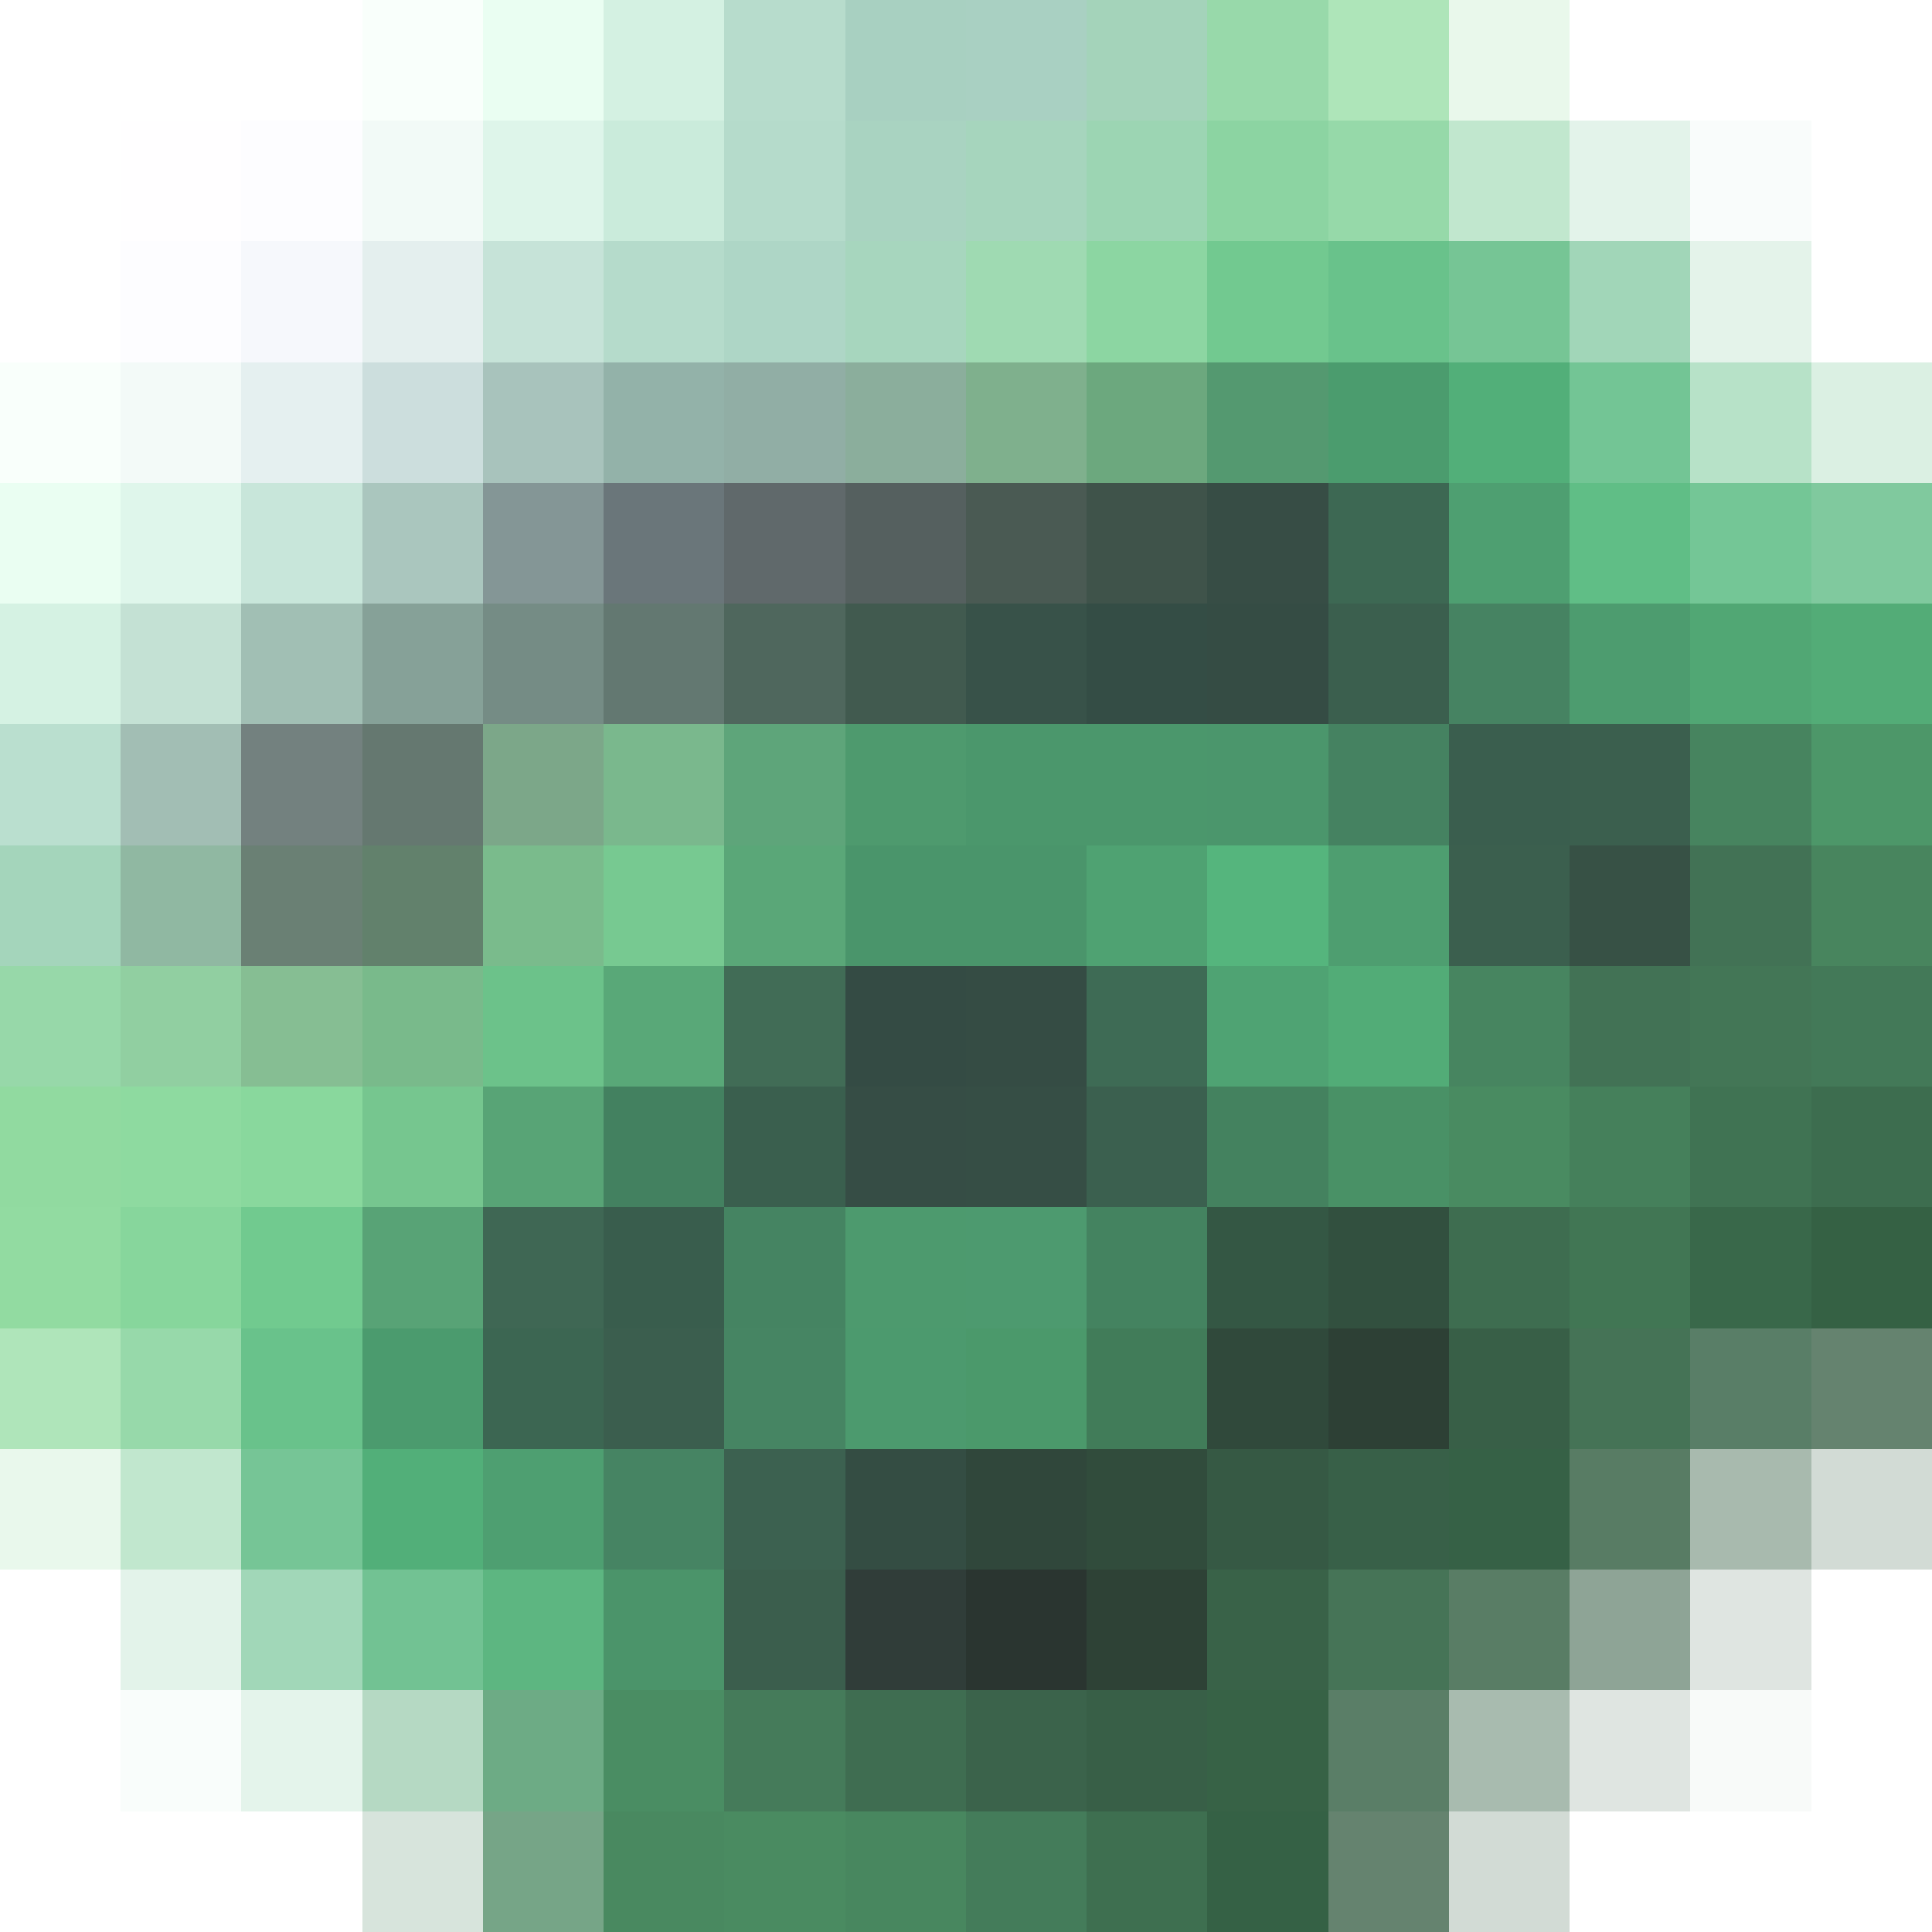
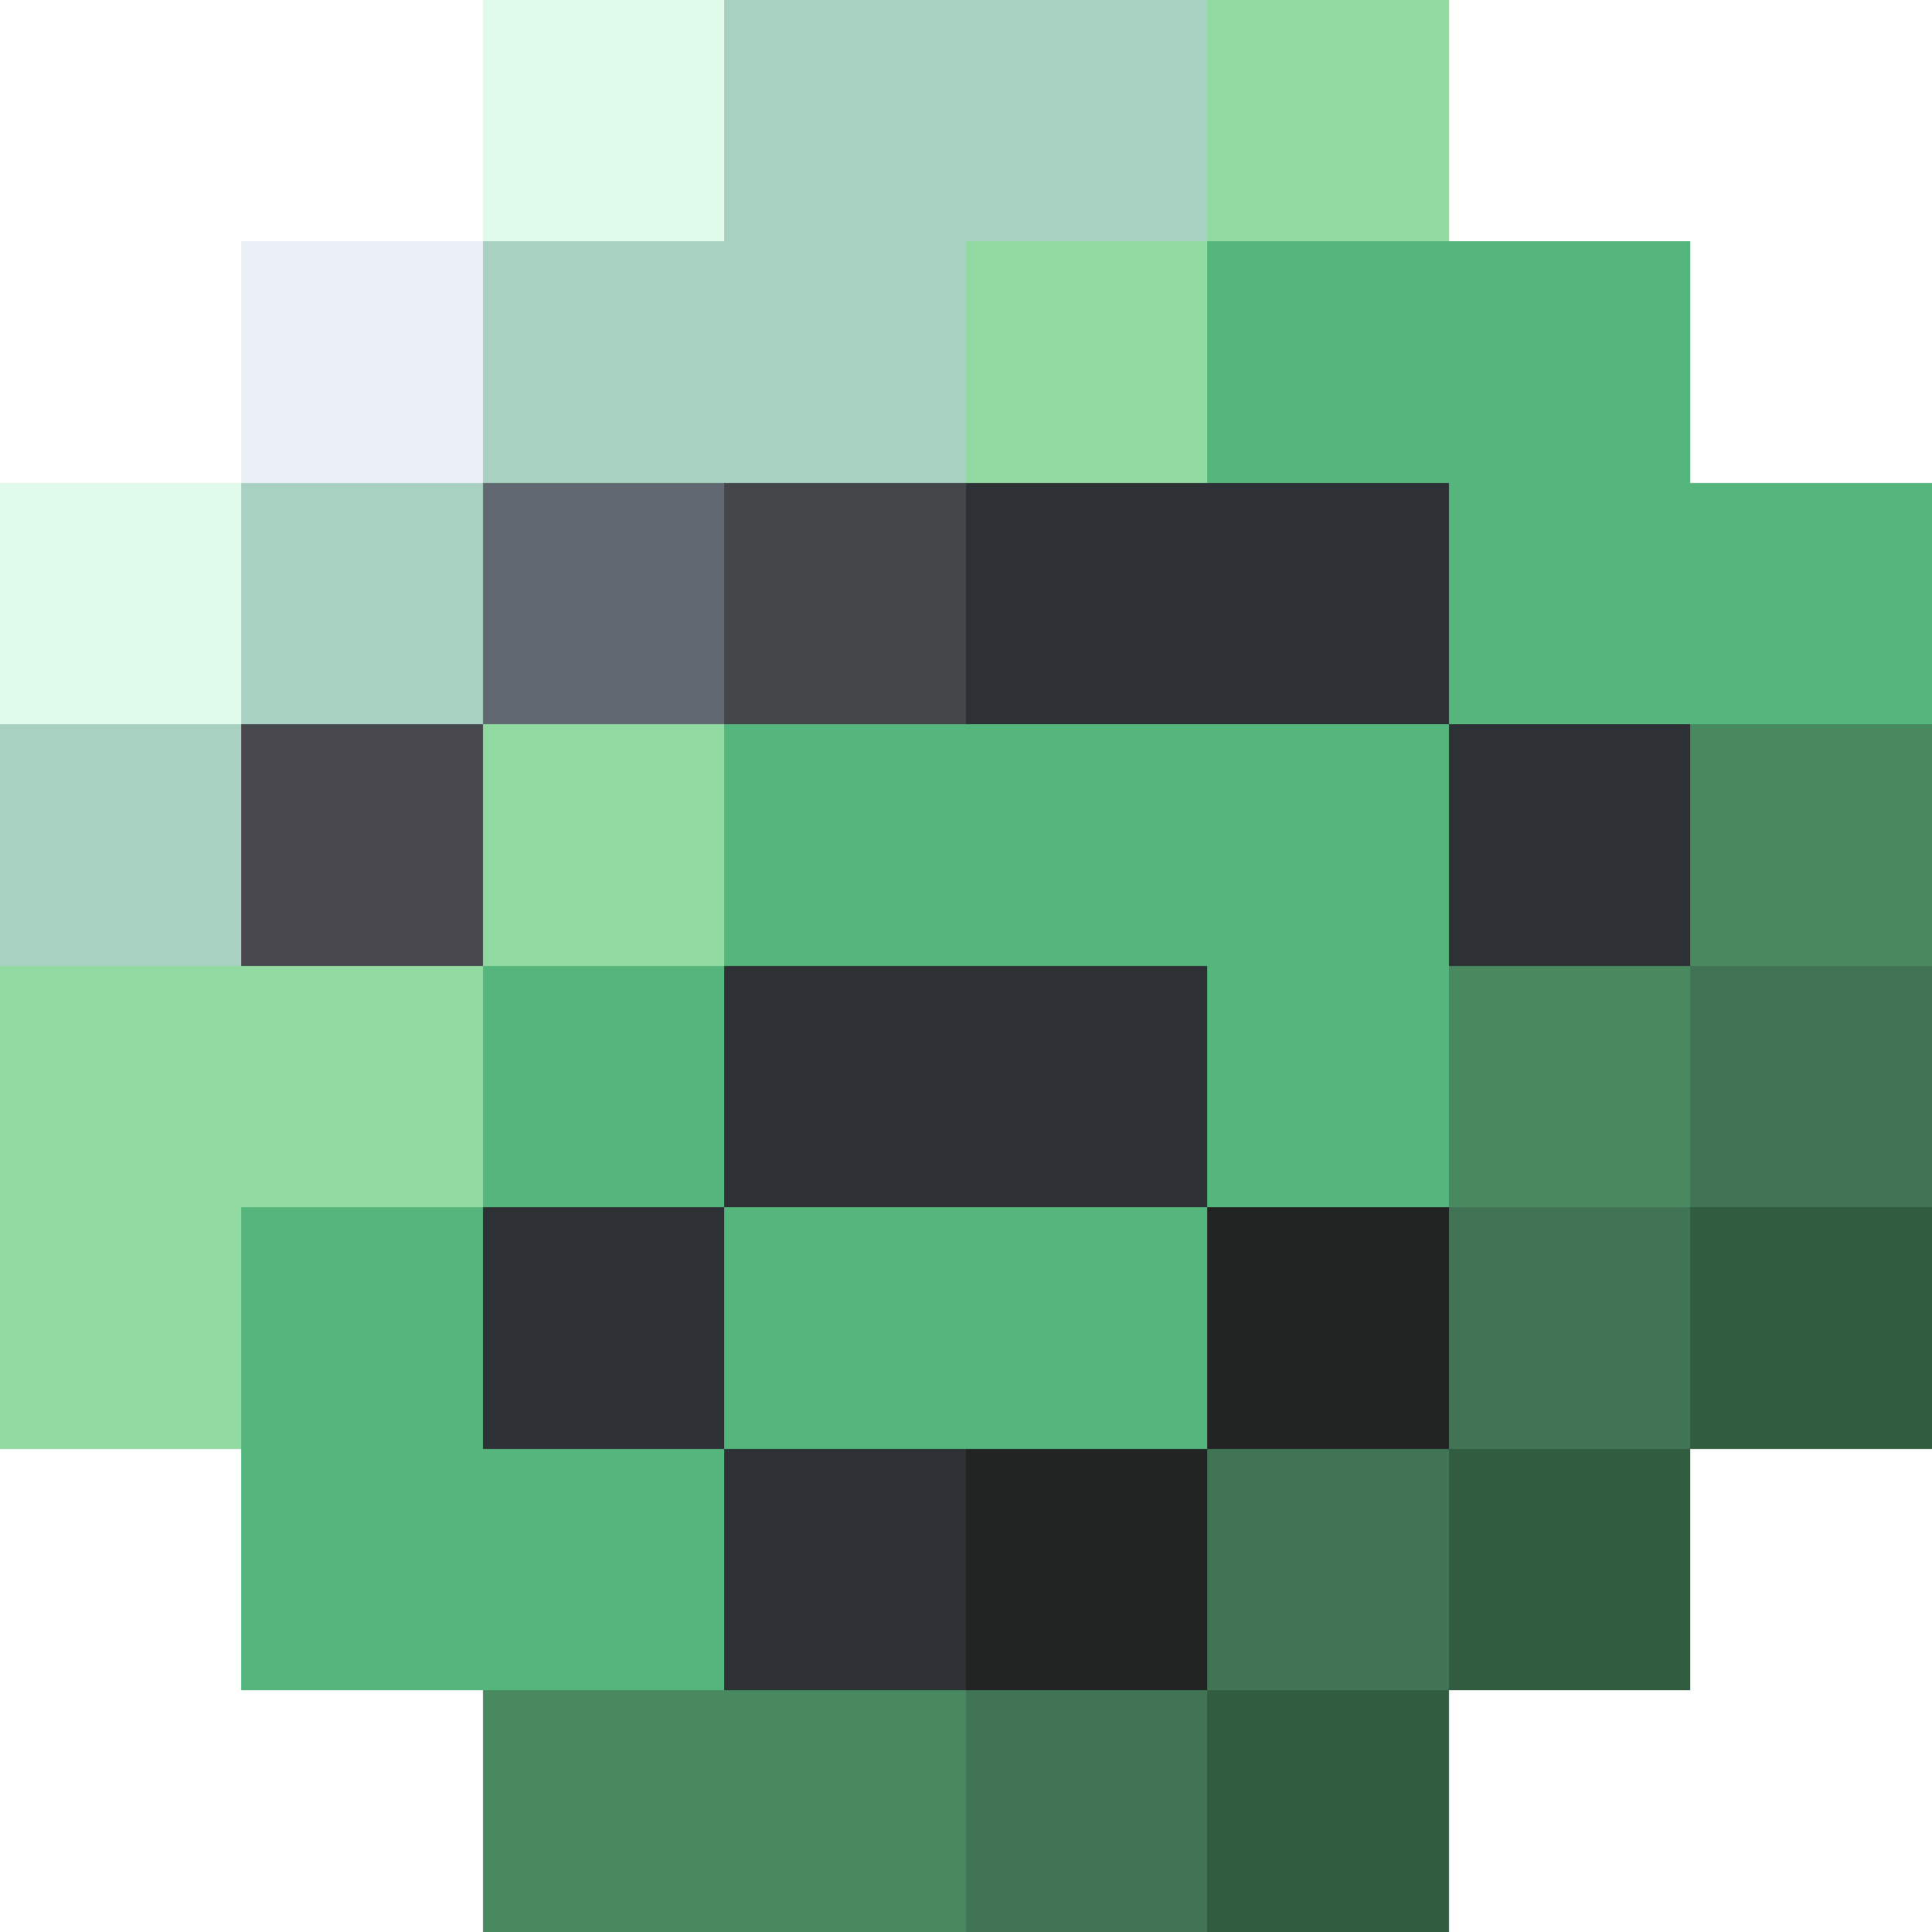
<svg xmlns="http://www.w3.org/2000/svg" shape-rendering="crispEdges" viewBox="0 -0.5 16 16" width="16" height="16">
-   <path stroke="#e5ffee" opacity="0.216" d="M3,0h1" />
-   <path stroke="#e3fdee" opacity="0.749" d="M4,0h1" />
-   <path stroke="#d4f1e2" d="M5,0h1" />
-   <path stroke="#b7dccc" d="M6,0h1" />
-   <path stroke="#a8d0c1" d="M7,0h1" />
-   <path stroke="#a9d0c2" d="M8,0h1" />
-   <path stroke="#a4d3ba" d="M9,0h1" />
-   <path stroke="#98d9aa" d="M10,0h1" />
-   <path stroke="#93dca2" opacity="0.749" d="M11,0h1" />
-   <path stroke="#98e0a4" opacity="0.216" d="M12,0h1" />
-   <path stroke="#ffefff" opacity="0.035" d="M1,1h1" />
-   <path stroke="#f3f2fd" opacity="0.157" d="M2,1h1M1,2h1" />
-   <path stroke="#e1f3ed" opacity="0.427" d="M3,1h1" />
-   <path stroke="#d7f3e5" opacity="0.82" d="M4,1h1" />
-   <path stroke="#caebdb" d="M5,1h1" />
-   <path stroke="#b5dbcb" d="M6,1h1M5,2h1" />
-   <path stroke="#a9d3c1" d="M7,1h1" />
-   <path stroke="#a6d5bd" d="M8,1h1" />
-   <path stroke="#9cd5b3" d="M9,1h1" />
-   <path stroke="#8cd4a2" d="M10,1h1" />
-   <path stroke="#7fd196" opacity="0.82" d="M11,1h1" />
-   <path stroke="#6ec78c" opacity="0.427" d="M12,1h1" />
-   <path stroke="#4eb279" opacity="0.157" d="M13,1h1" />
-   <path stroke="#41a971" opacity="0.035" d="M14,1h1" />
-   <path stroke="#eff2fa" opacity="0.549" d="M2,2h1" />
-   <path stroke="#deeceb" opacity="0.827" d="M3,2h1" />
-   <path stroke="#c3e2d6" opacity="0.949" d="M4,2h1" />
-   <path stroke="#aed6c6" d="M6,2h1" />
-   <path stroke="#a7d6be" d="M7,2h1" />
-   <path stroke="#9fdab2" d="M8,2h1" />
-   <path stroke="#8cd6a2" d="M9,2h1" />
-   <path stroke="#72c990" d="M10,2h1" />
-   <path stroke="#61bf85" opacity="0.949" d="M11,2h1M2,11h1" />
-   <path stroke="#59b97f" opacity="0.827" d="M12,2h1" />
-   <path stroke="#54b57d" opacity="0.549" d="M13,2h1" />
-   <path stroke="#54b57c" opacity="0.157" d="M14,2h1" />
-   <path stroke="#e4ffee" opacity="0.216" d="M0,3h1" />
-   <path stroke="#e2f4ee" opacity="0.427" d="M1,3h1" />
-   <path stroke="#dfeded" opacity="0.827" d="M2,3h1" />
-   <path stroke="#ccdedd" d="M3,3h1" />
-   <path stroke="#a8c3bc" d="M4,3h1" />
-   <path stroke="#93b2a9" d="M5,3h1" />
-   <path stroke="#91aea5" d="M6,3h1" />
-   <path stroke="#8bae9c" d="M7,3h1" />
-   <path stroke="#7fb08d" d="M8,3h1" />
-   <path stroke="#6ca87e" d="M9,3h1" />
-   <path stroke="#549970" d="M10,3h1" />
-   <path stroke="#4b9c6e" d="M11,3h1" />
-   <path stroke="#52af79" d="M12,3h1M3,12h1" />
-   <path stroke="#56b97f" opacity="0.827" d="M13,3h1" />
-   <path stroke="#56ba7f" opacity="0.427" d="M14,3h1" />
-   <path stroke="#56b97f" opacity="0.216" d="M15,3h1" />
-   <path stroke="#e3fded" opacity="0.749" d="M0,4h1" />
-   <path stroke="#d8f4e6" opacity="0.82" d="M1,4h1" />
-   <path stroke="#c5e5d8" opacity="0.949" d="M2,4h1" />
-   <path stroke="#aac6be" d="M3,4h1" />
-   <path stroke="#849696" d="M4,4h1" />
-   <path stroke="#6a767a" d="M5,4h1" />
-   <path stroke="#60696b" d="M6,4h1" />
-   <path stroke="#55605f" d="M7,4h1" />
-   <path stroke="#4a5a53" d="M8,4h1" />
-   <path stroke="#3f534a" d="M9,4h1" />
-   <path stroke="#374d45" d="M10,4h1" />
-   <path stroke="#3d6853" d="M11,4h1" />
-   <path stroke="#4e9f71" d="M12,4h1M4,12h1" />
-   <path stroke="#57bb80" opacity="0.949" d="M13,4h1" />
-   <path stroke="#56ba7f" opacity="0.82" d="M14,4h1" />
-   <path stroke="#55b77e" opacity="0.749" d="M15,4h1" />
-   <path stroke="#d5f2e3" d="M0,5h1" />
-   <path stroke="#c4e1d4" d="M1,5h1" />
-   <path stroke="#a1bfb4" d="M2,5h1" />
-   <path stroke="#86a198" d="M3,5h1" />
-   <path stroke="#758c85" d="M4,5h1" />
-   <path stroke="#637871" d="M5,5h1" />
-   <path stroke="#4f675d" d="M6,5h1" />
-   <path stroke="#415a4f" d="M7,5h1" />
-   <path stroke="#385249" d="M8,5h1" />
-   <path stroke="#344d45" d="M9,5h1" />
-   <path stroke="#354c44" d="M10,5h1M8,8h1" />
-   <path stroke="#3b5f4e" d="M11,5h1M13,6h1M12,7h1" />
-   <path stroke="#468362" d="M12,5h1" />
-   <path stroke="#4d9c6f" d="M13,5h1" />
-   <path stroke="#51a774" d="M14,5h1" />
-   <path stroke="#53ac77" d="M15,5h1" />
-   <path stroke="#badfcf" d="M0,6h1" />
-   <path stroke="#a2beb4" d="M1,6h1" />
-   <path stroke="#73817f" d="M2,6h1" />
-   <path stroke="#657870" d="M3,6h1" />
-   <path stroke="#7ca789" d="M4,6h1" />
-   <path stroke="#7ab88d" d="M5,6h1" />
-   <path stroke="#5ea57a" d="M6,6h1" />
-   <path stroke="#4e9a6e" d="M7,6h1" />
-   <path stroke="#4b976c" d="M8,6h2" />
-   <path stroke="#4b966c" d="M10,6h1" />
-   <path stroke="#458261" d="M11,6h1" />
-   <path stroke="#3a5e4e" d="M12,6h1" />
-   <path stroke="#47845f" d="M14,6h1" />
-   <path stroke="#4d9769" d="M15,6h1" />
-   <path stroke="#a4d5bb" d="M0,7h1" />
-   <path stroke="#90b8a2" d="M1,7h1" />
-   <path stroke="#6a8074" d="M2,7h1" />
-   <path stroke="#62816c" d="M3,7h1" />
-   <path stroke="#7abb8c" d="M4,7h1" />
-   <path stroke="#77c991" d="M5,7h1" />
-   <path stroke="#5aa778" d="M6,7h1" />
-   <path stroke="#4a956b" d="M7,7h2" />
-   <path stroke="#4fa272" d="M9,7h1" />
-   <path stroke="#55b57d" d="M10,7h1" />
-   <path stroke="#4e9e70" d="M11,7h1" />
-   <path stroke="#375145" d="M13,7h1" />
-   <path stroke="#427255" d="M14,7h1M13,8h1" />
-   <path stroke="#48855e" d="M15,7h1" />
-   <path stroke="#97d8a9" d="M0,8h1" />
-   <path stroke="#91cfa1" d="M1,8h1" />
-   <path stroke="#86be93" d="M2,8h1" />
-   <path stroke="#79ba8b" d="M3,8h1" />
-   <path stroke="#6cc28a" d="M4,8h1" />
-   <path stroke="#59a878" d="M5,8h1" />
-   <path stroke="#416c56" d="M6,8h1" />
-   <path stroke="#344b44" d="M7,8h1" />
-   <path stroke="#3e6b55" d="M9,8h1" />
-   <path stroke="#4fa373" d="M10,8h1" />
-   <path stroke="#52ac77" d="M11,8h1" />
-   <path stroke="#478560" d="M12,8h1" />
-   <path stroke="#437656" d="M14,8h1" />
-   <path stroke="#437958" d="M15,8h1" />
-   <path stroke="#91daa0" d="M0,9h1" />
-   <path stroke="#8edaa0" d="M1,9h1" />
-   <path stroke="#89d89d" d="M2,9h1" />
-   <path stroke="#76c68f" d="M3,9h1" />
-   <path stroke="#58a476" d="M4,9h1" />
-   <path stroke="#438160" d="M5,9h1" />
-   <path stroke="#3a5f4e" d="M6,9h1" />
-   <path stroke="#364d45" d="M7,9h1" />
-   <path stroke="#364e45" d="M8,9h1" />
-   <path stroke="#3b604f" d="M9,9h1" />
-   <path stroke="#44825f" d="M10,9h1" />
-   <path stroke="#499166" d="M11,9h1" />
-   <path stroke="#498b61" d="M12,9h1" />
-   <path stroke="#45805b" d="M13,9h1" />
-   <path stroke="#407353" d="M14,9h1" />
-   <path stroke="#3d6d4f" d="M15,9h1" />
-   <path stroke="#92dba1" d="M0,10h1" />
-   <path stroke="#87d69c" d="M1,10h1" />
-   <path stroke="#71ca8f" d="M2,10h1" />
-   <path stroke="#58a376" d="M3,10h1" />
-   <path stroke="#3f6754" d="M4,10h1" />
-   <path stroke="#395d4d" d="M5,10h1" />
-   <path stroke="#458462" d="M6,10h1" />
-   <path stroke="#4d9a6e" d="M7,10h1" />
-   <path stroke="#4d9a6f" d="M8,10h1" />
-   <path stroke="#448360" d="M9,10h1" />
-   <path stroke="#345744" d="M10,10h1" />
-   <path stroke="#32503f" d="M11,10h1" />
-   <path stroke="#3e6d50" d="M12,10h1" />
-   <path stroke="#417654" d="M13,10h1" />
-   <path stroke="#39684a" d="M14,10h1" />
-   <path stroke="#356144" d="M15,10h1" />
-   <path stroke="#94dca3" opacity="0.749" d="M0,11h1" />
-   <path stroke="#80d197" opacity="0.82" d="M1,11h1" />
-   <path stroke="#4b9b6e" d="M3,11h1" />
-   <path stroke="#3c6652" d="M4,11h1" />
-   <path stroke="#3b5e4e" d="M5,11h1" />
-   <path stroke="#468563" d="M6,11h1" />
-   <path stroke="#4c9a6e" d="M7,11h1" />
-   <path stroke="#4b996b" d="M8,11h1" />
-   <path stroke="#417c59" d="M9,11h1" />
-   <path stroke="#30493b" d="M10,11h1" />
-   <path stroke="#2d4035" d="M11,11h1" />
-   <path stroke="#385f47" d="M12,11h1M9,14h1" />
-   <path stroke="#3b6b4d" opacity="0.949" d="M13,11h1" />
-   <path stroke="#356245" opacity="0.82" d="M14,11h1" />
-   <path stroke="#315a3f" opacity="0.749" d="M15,11h1M11,15h1" />
-   <path stroke="#9adfa6" opacity="0.216" d="M0,12h1" />
-   <path stroke="#6fc68d" opacity="0.427" d="M1,12h1" />
-   <path stroke="#59b980" opacity="0.827" d="M2,12h1" />
-   <path stroke="#468463" d="M5,12h1" />
-   <path stroke="#3c6150" d="M6,12h1" />
-   <path stroke="#344d43" d="M7,12h1" />
-   <path stroke="#30473b" d="M8,12h1" />
-   <path stroke="#314c3c" d="M9,12h1" />
-   <path stroke="#365944" d="M10,12h1" />
-   <path stroke="#386048" d="M11,12h1" />
-   <path stroke="#366146" d="M12,12h1" />
-   <path stroke="#356144" opacity="0.827" d="M13,12h1" />
-   <path stroke="#335e42" opacity="0.427" d="M14,12h1" />
-   <path stroke="#305a3e" opacity="0.216" d="M15,12h1" />
-   <path stroke="#4eb379" opacity="0.157" d="M1,13h1" />
-   <path stroke="#54b67d" opacity="0.549" d="M2,13h1" />
-   <path stroke="#55b57c" opacity="0.827" d="M3,13h1" />
-   <path stroke="#54b27a" opacity="0.949" d="M4,13h1" />
-   <path stroke="#4b946a" d="M5,13h1" />
-   <path stroke="#3b5e4d" d="M6,13h1" />
-   <path stroke="#303d39" d="M7,13h1" />
-   <path stroke="#2a3530" d="M8,13h1" />
-   <path stroke="#2e4236" d="M9,13h1" />
-   <path stroke="#396248" d="M10,13h1" />
-   <path stroke="#3c6d4e" opacity="0.949" d="M11,13h1" />
-   <path stroke="#366245" opacity="0.827" d="M12,13h1" />
-   <path stroke="#315a3f" opacity="0.549" d="M13,13h1" />
-   <path stroke="#30593e" opacity="0.157" d="M14,13h1M13,14h1" />
-   <path stroke="#45b87a" opacity="0.035" d="M1,14h1" />
-   <path stroke="#55ba7f" opacity="0.157" d="M2,14h1" />
-   <path stroke="#51a572" opacity="0.427" d="M3,14h1" />
-   <path stroke="#4d996a" opacity="0.82" d="M4,14h1" />
-   <path stroke="#4a8d63" d="M5,14h1" />
-   <path stroke="#457b5a" d="M6,14h1" />
-   <path stroke="#3f6d51" d="M7,14h1" />
-   <path stroke="#3b634b" d="M8,14h1" />
-   <path stroke="#376246" d="M10,14h1" />
-   <path stroke="#366245" opacity="0.82" d="M11,14h1" />
-   <path stroke="#345f43" opacity="0.427" d="M12,14h1" />
-   <path stroke="#2f563b" opacity="0.035" d="M14,14h1" />
-   <path stroke="#47825c" opacity="0.216" d="M3,15h1" />
-   <path stroke="#48875f" opacity="0.749" d="M4,15h1" />
-   <path stroke="#498960" d="M5,15h1" />
-   <path stroke="#4a8b61" d="M6,15h1" />
-   <path stroke="#48875f" d="M7,15h1" />
-   <path stroke="#447c5a" d="M8,15h1" />
-   <path stroke="#3e6f50" d="M9,15h1" />
-   <path stroke="#356145" d="M10,15h1" />
-   <path stroke="#30593e" opacity="0.216" d="M12,15h1" />
+   <path stroke="#e0faeb" d="M4,0h2M4,1h2M0,4h2M0,5h2" />
+   <path stroke="#a9d1c1" d="M6,0h4M6,1h4M4,2h4M4,3h4M2,4h2M2,5h2M0,6h2M0,7h2" />
+   <path stroke="#91daa1" d="M10,0h2M10,1h2M8,2h2M8,3h2M4,6h2M4,7h2M0,8h4M0,9h4M0,10h2M0,11h2" />
+   <path stroke="#ebf0f6" d="M2,2h2M2,3h2" />
+   <path stroke="#55b67d" d="M10,2h4M10,3h4M12,4h4M12,5h4M6,6h6M6,7h6M4,8h2M10,8h2M4,9h2M10,9h2M2,10h2M6,10h4M2,11h2M6,11h4M2,12h4M2,13h4" />
+   <path stroke="#626871" d="M4,4h2M4,5h2" />
+   <path stroke="#434549" d="M6,4h2M6,5h2" />
+   <path stroke="#2d3136" d="M8,4h4M8,5h4M12,6h2M12,7h2M6,8h4M6,9h4M4,10h2M4,11h2M6,12h2M6,13h2" />
+   <path stroke="#48474d" d="M2,6h2M2,7h2" />
+   <path stroke="#498960" d="M14,6h2M14,7h2M12,8h2M12,9h2M4,14h4M4,15h4" />
+   <path stroke="#417455" d="M14,8h2M14,9h2M12,10h2M12,11h2M10,12h2M10,13h2M8,14h2M8,15h2" />
+   <path stroke="#222323" d="M10,10h2M10,11h2M8,12h2M8,13h2" />
+   <path stroke="#325c40" d="M14,10h2M14,11h2M12,12h2M12,13h2M10,14h2M10,15h2" />
</svg>
